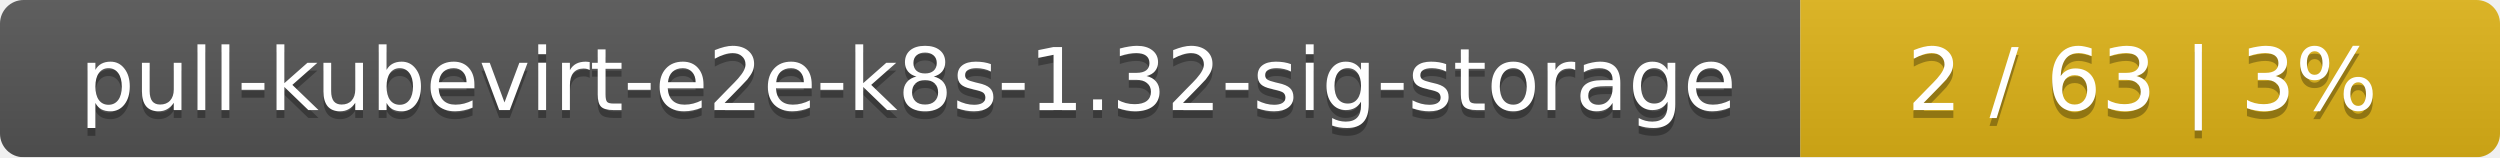
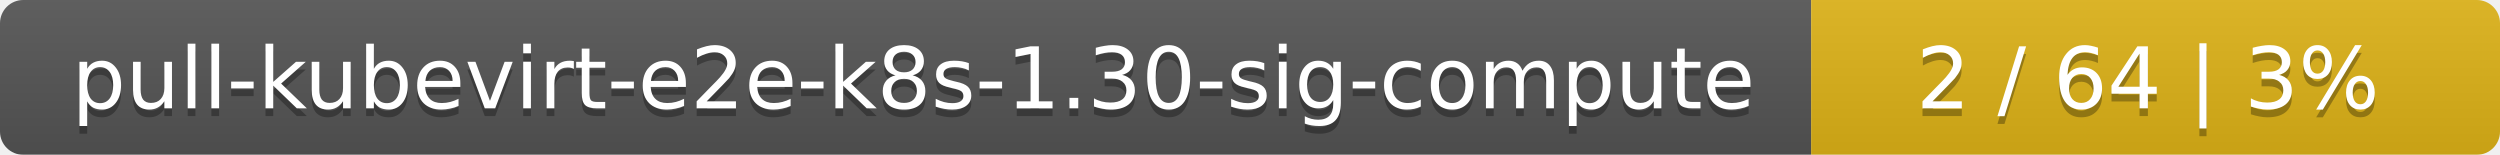
- <svg xmlns="http://www.w3.org/2000/svg" width="318" height="20">
+ <svg xmlns="http://www.w3.org/2000/svg" width="323" height="20">
  <linearGradient id="smooth" x2="0" y2="100%">
    <stop offset="0" stop-color="#bbb" stop-opacity=".1" />
    <stop offset="1" stop-opacity=".1" />
  </linearGradient>
  <mask id="round">
-     <rect width="318" height="20" rx="3" fill="#fff" />
+     <rect width="323" height="20" rx="3" fill="#fff" />
  </mask>
  <g mask="url(#round)">
-     <rect width="229" height="20" fill="#555" />
-     <rect x="229" width="89" height="20" fill="#dfb317" />
-     <rect width="318" height="20" fill="url(#smooth)" />
+     <rect width="234" height="20" fill="#555" />
+     <rect x="234" width="89" height="20" fill="#dfb317" />
+     <rect width="323" height="20" fill="url(#smooth)" />
  </g>
  <g fill="#fff" text-anchor="middle" font-family="DejaVu Sans,Verdana,Geneva,sans-serif" font-size="11">
-     <text x="115.5" y="15" fill="#010101" fill-opacity=".3">pull-kubevirt-e2e-k8s-1.32-sig-storage</text>
-     <text x="115.5" y="14">pull-kubevirt-e2e-k8s-1.32-sig-storage</text>
-     <text x="272.5" y="15" fill="#010101" fill-opacity=".3">2 / 63    |    3%</text>
-     <text x="272.5" y="14">2 / 63    |    3%</text>
+     <text x="118" y="15" fill="#010101" fill-opacity=".3">pull-kubevirt-e2e-k8s-1.30-sig-compute</text>
+     <text x="118" y="14">pull-kubevirt-e2e-k8s-1.30-sig-compute</text>
+     <text x="277.5" y="15" fill="#010101" fill-opacity=".3">2 / 64    |    3%</text>
+     <text x="277.5" y="14">2 / 64    |    3%</text>
  </g>
</svg>
